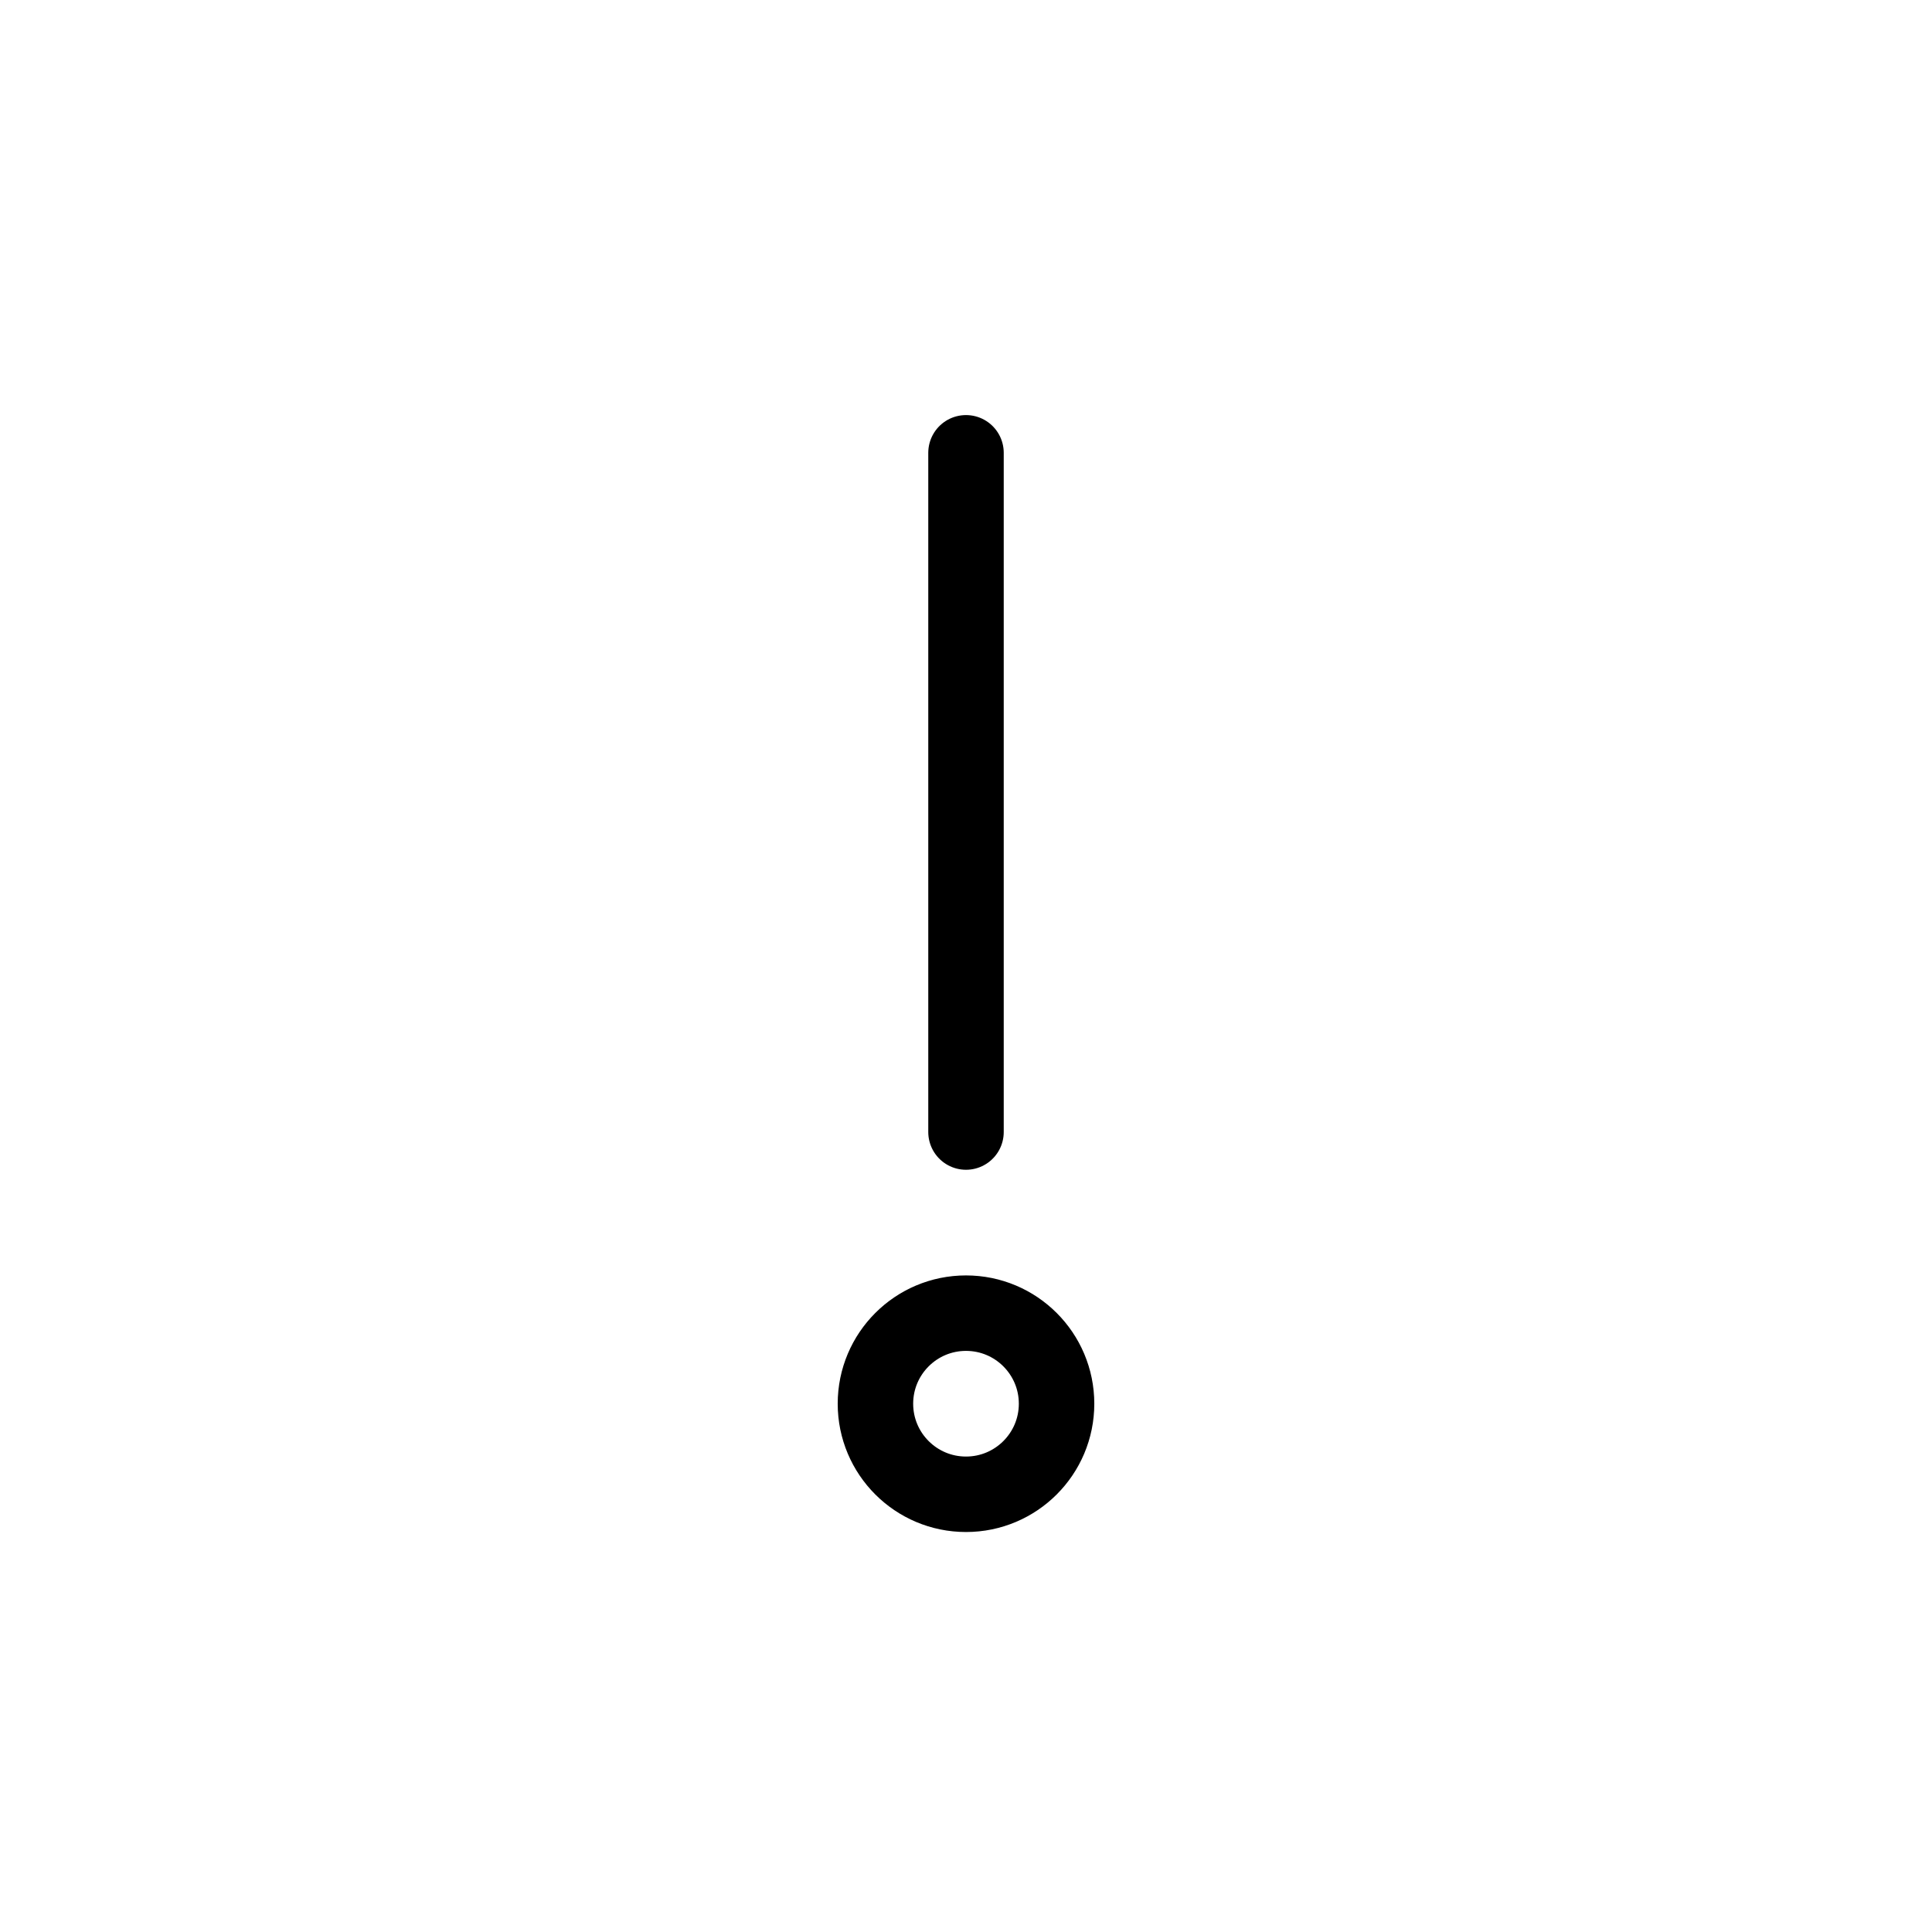
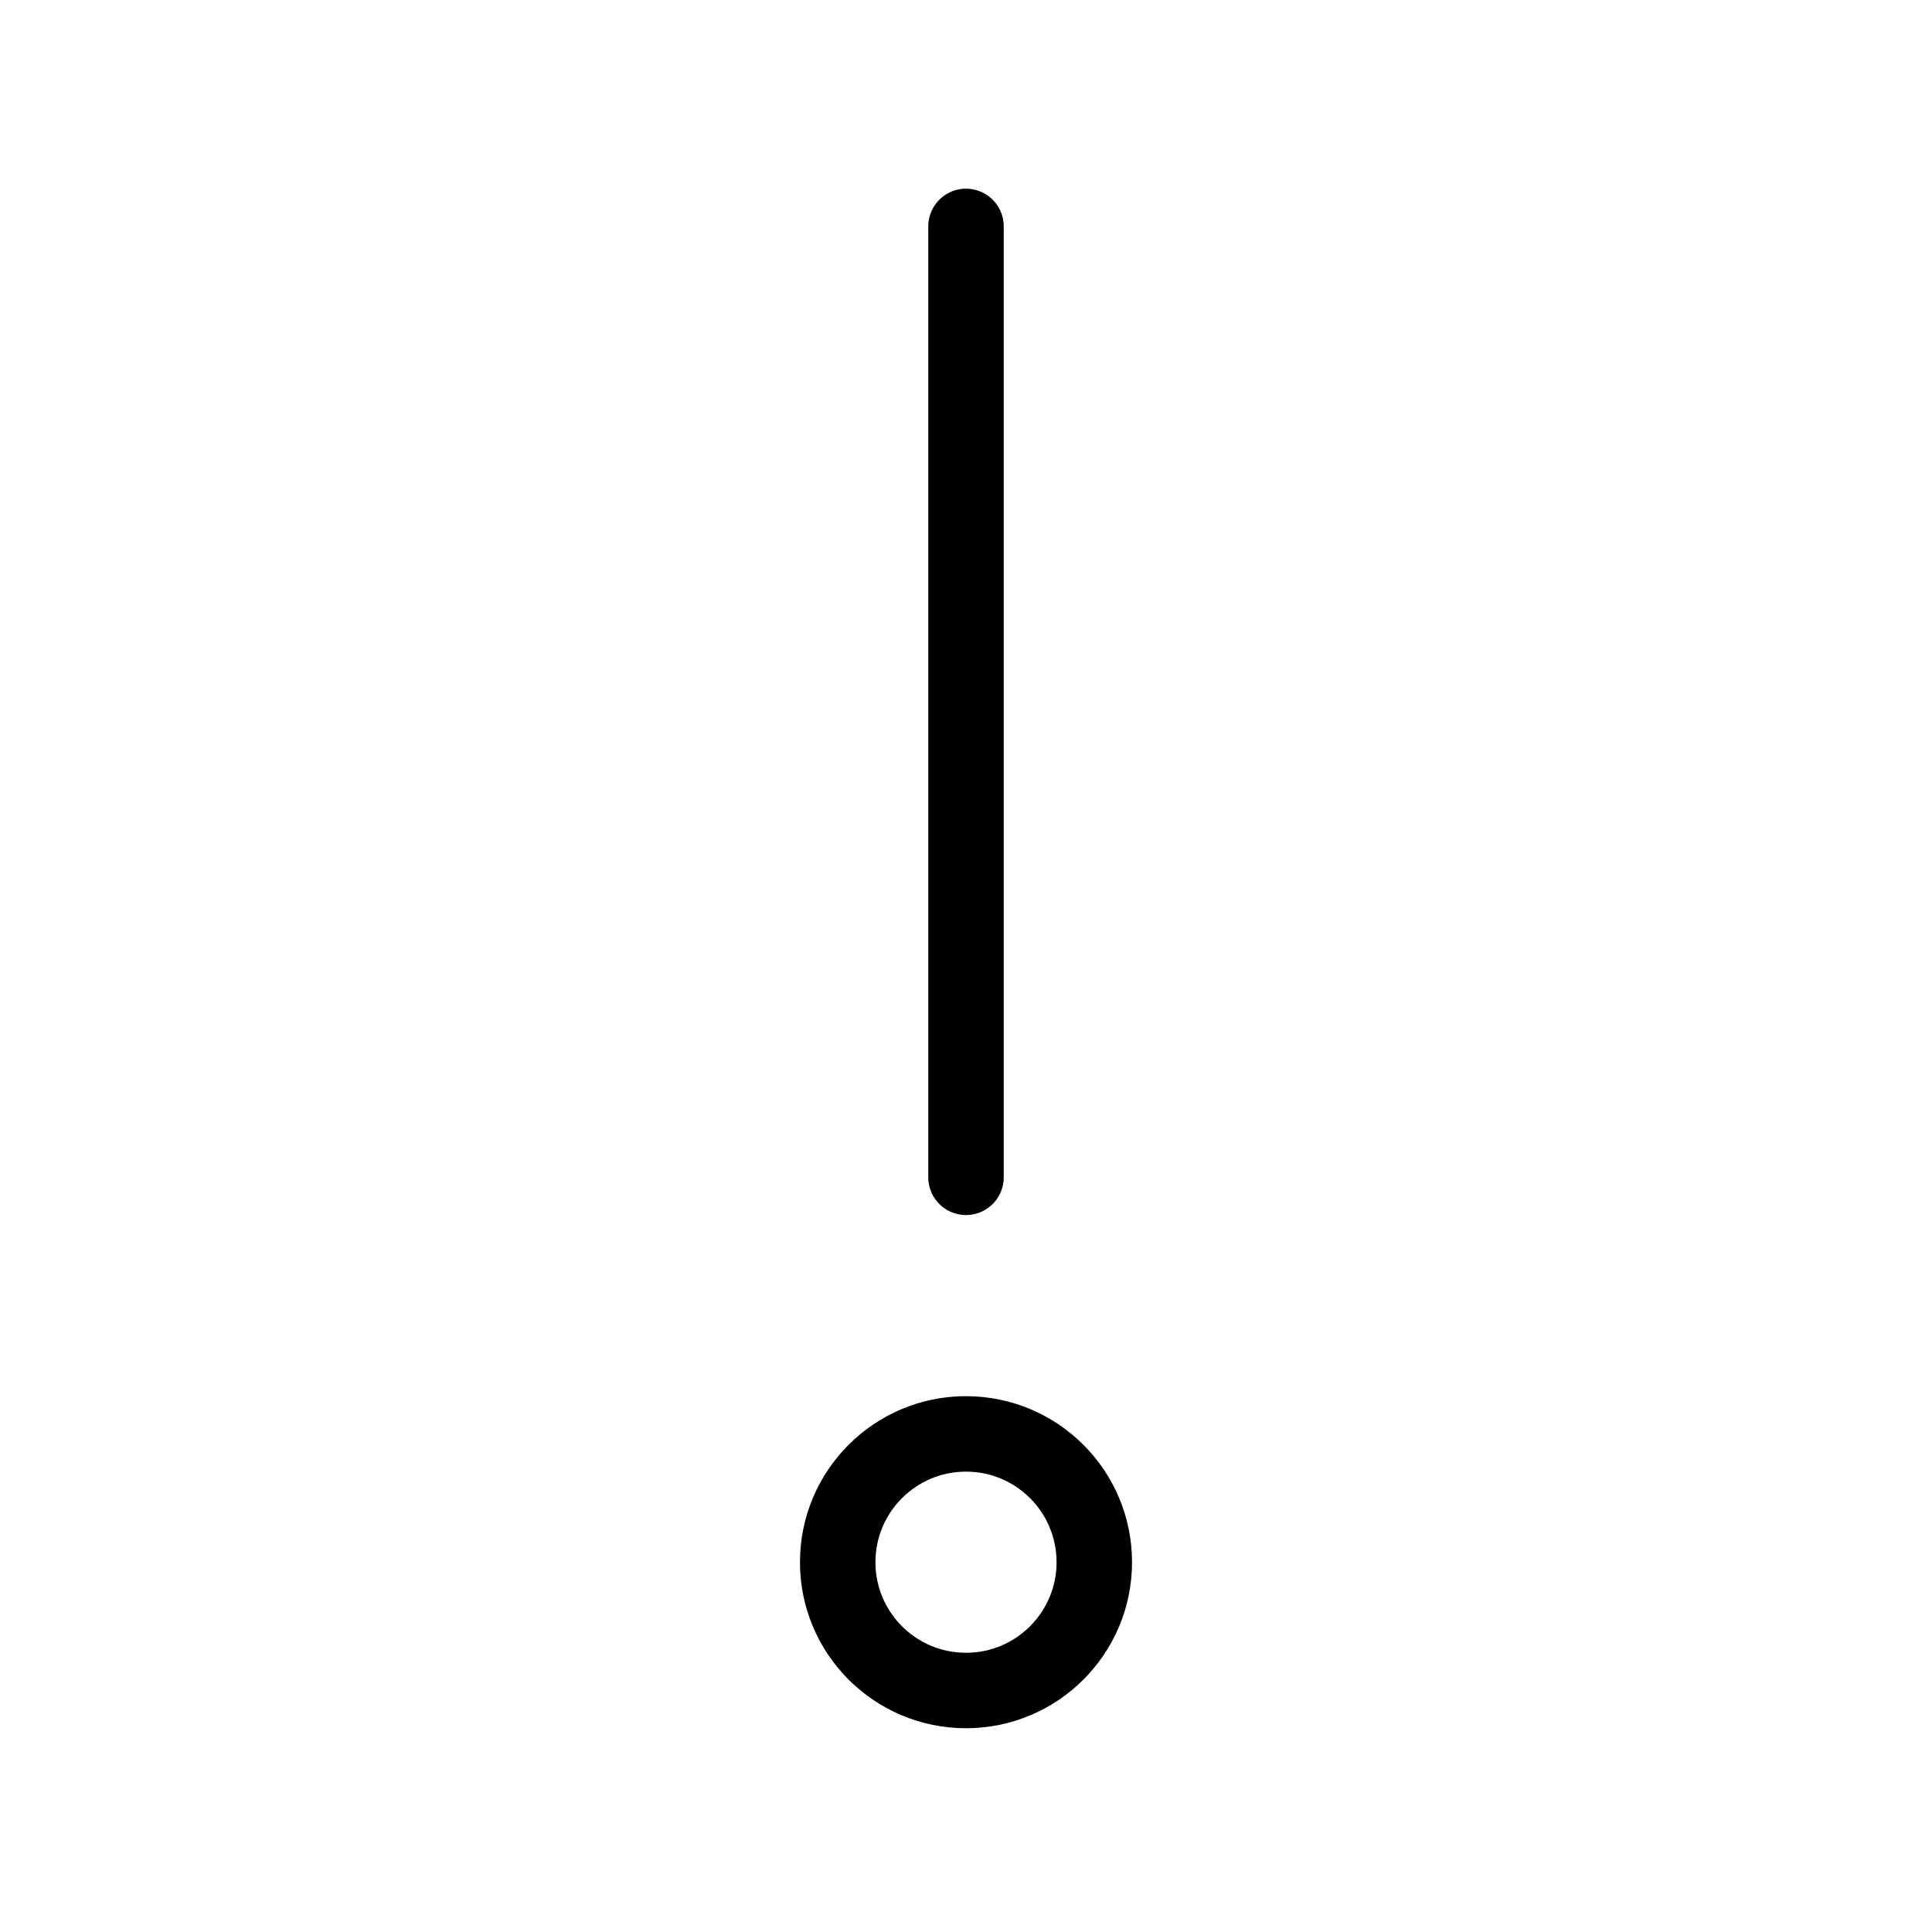
<svg xmlns="http://www.w3.org/2000/svg" viewBox="0 0 128 128" fill="none" stroke="#000" stroke-width="5" stroke-linecap="round">
-   <path d="M64 75V30m0 57a5 5 90 010 12 5 5 90 010-12" />
+   <path d="M64 78V15m0 80a7 7 90 010 17 7 7 90 010-17" />
</svg>
